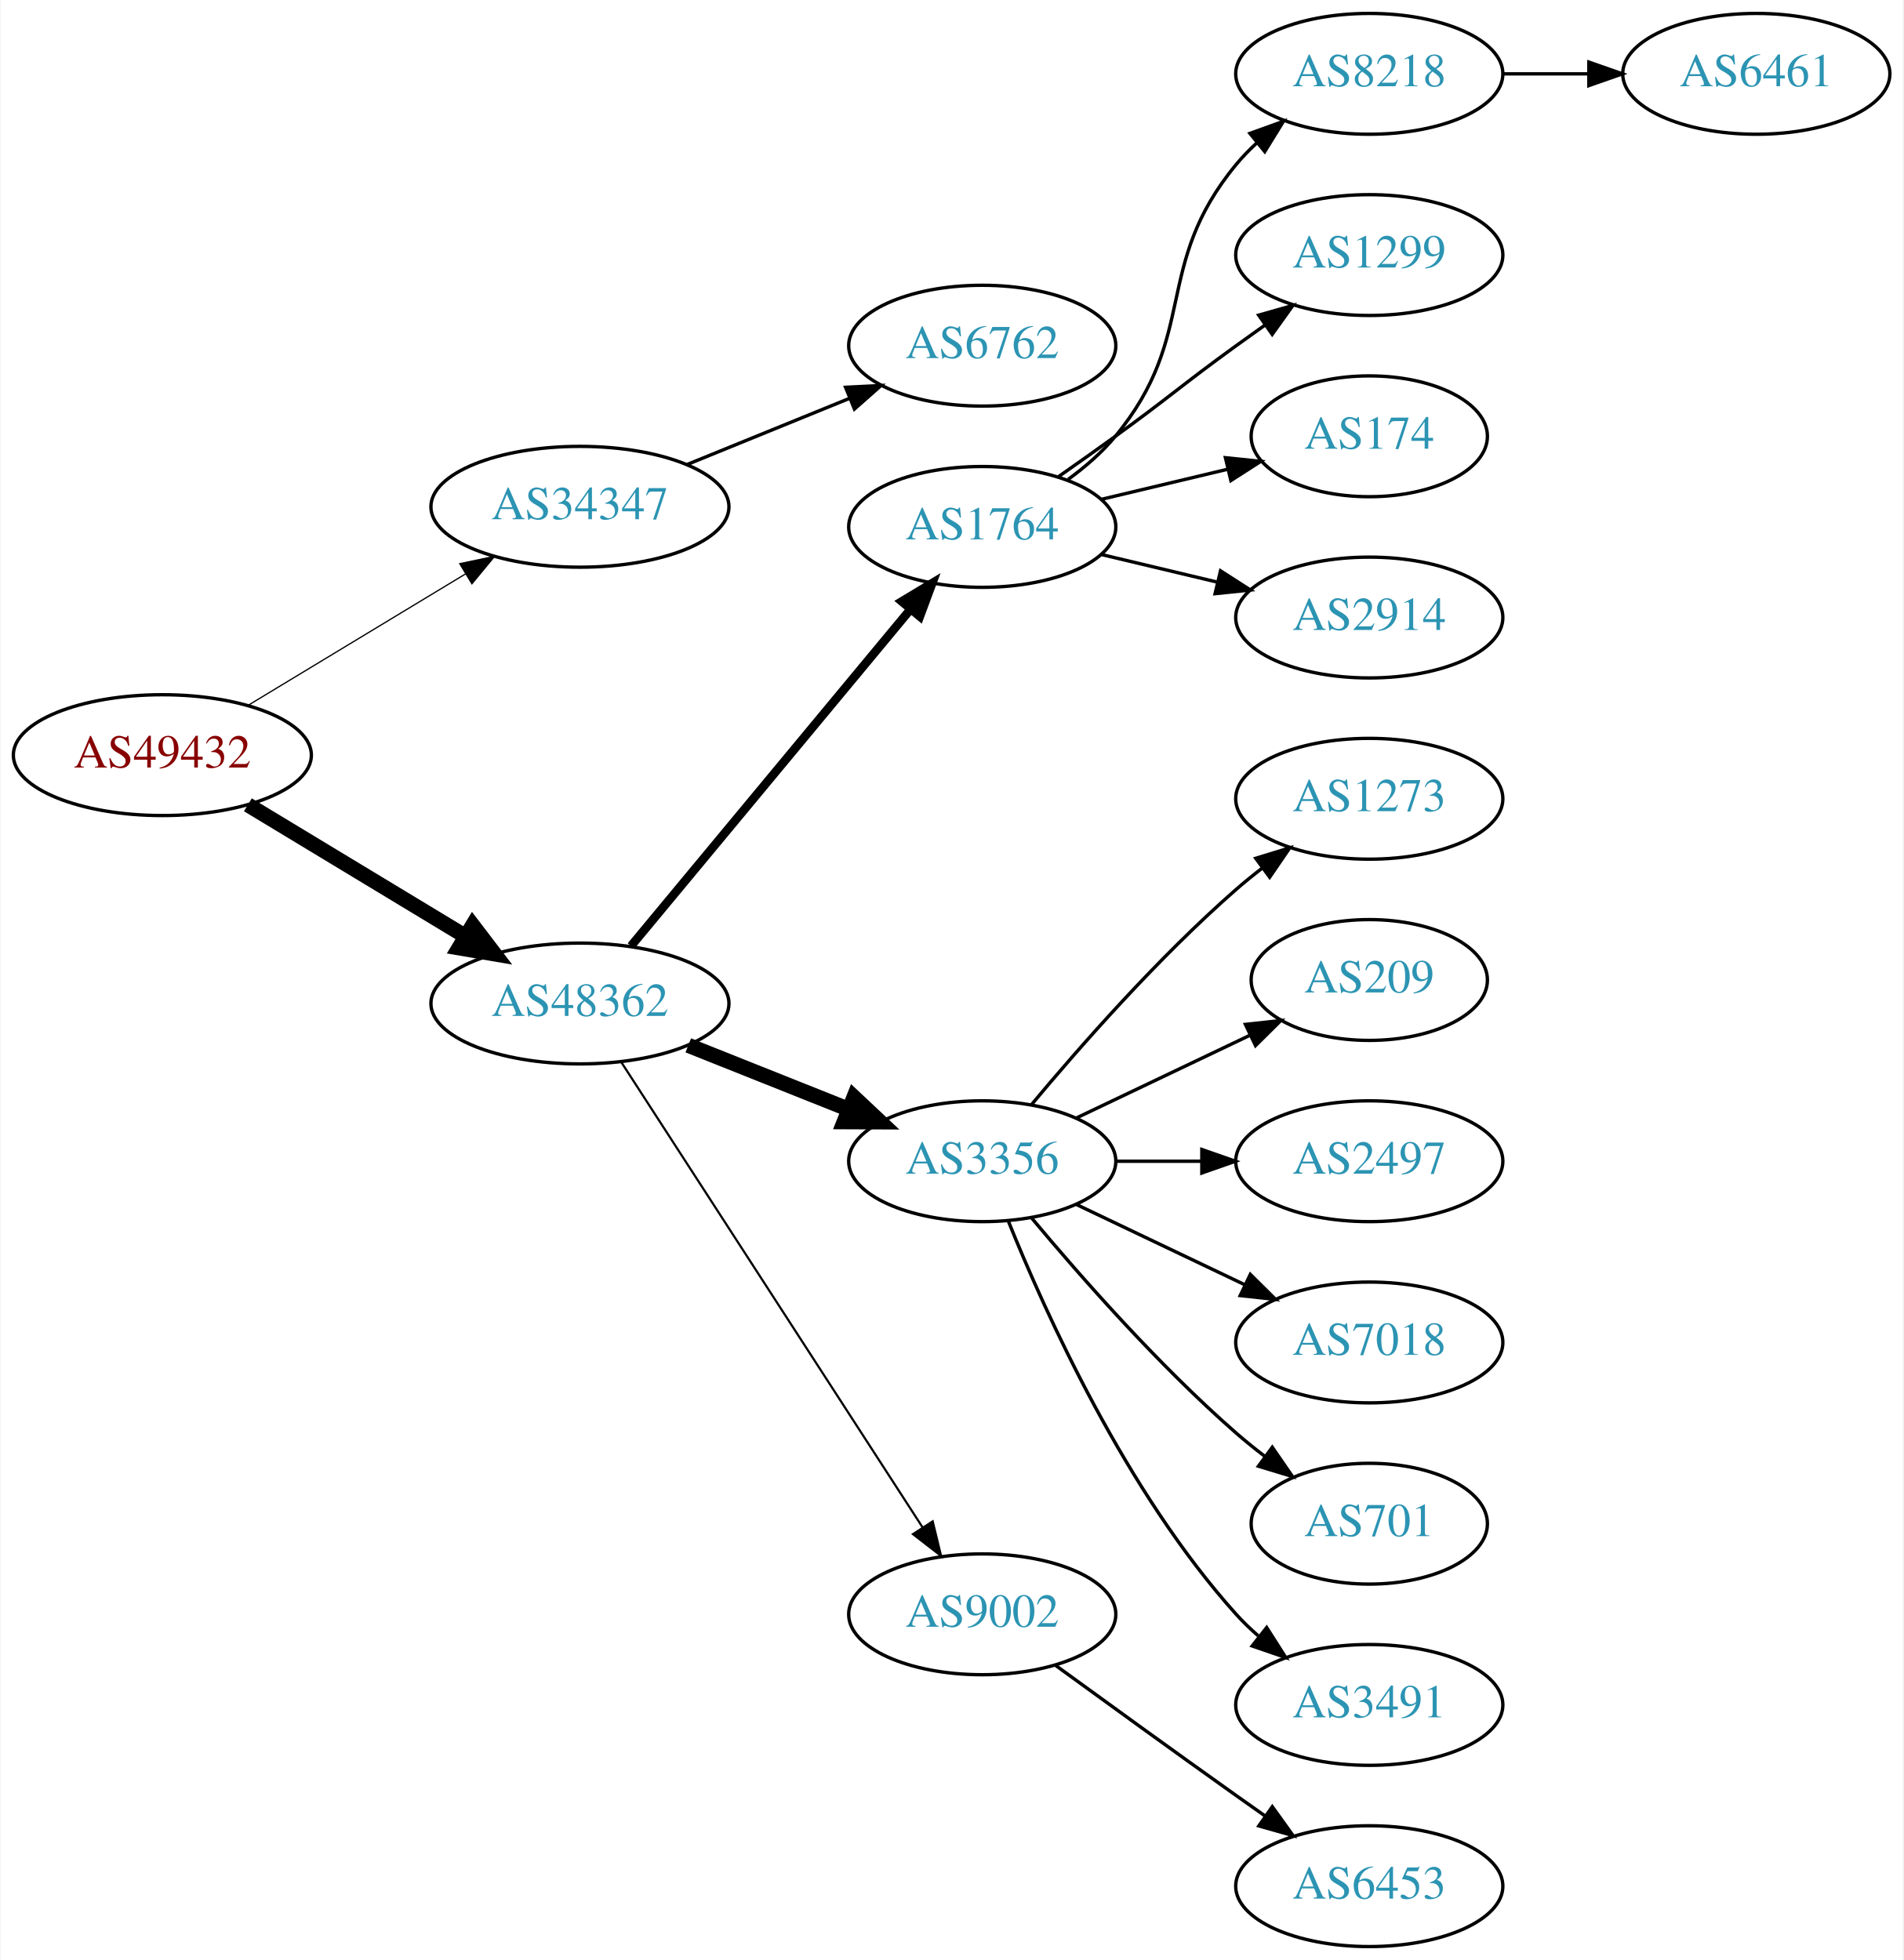
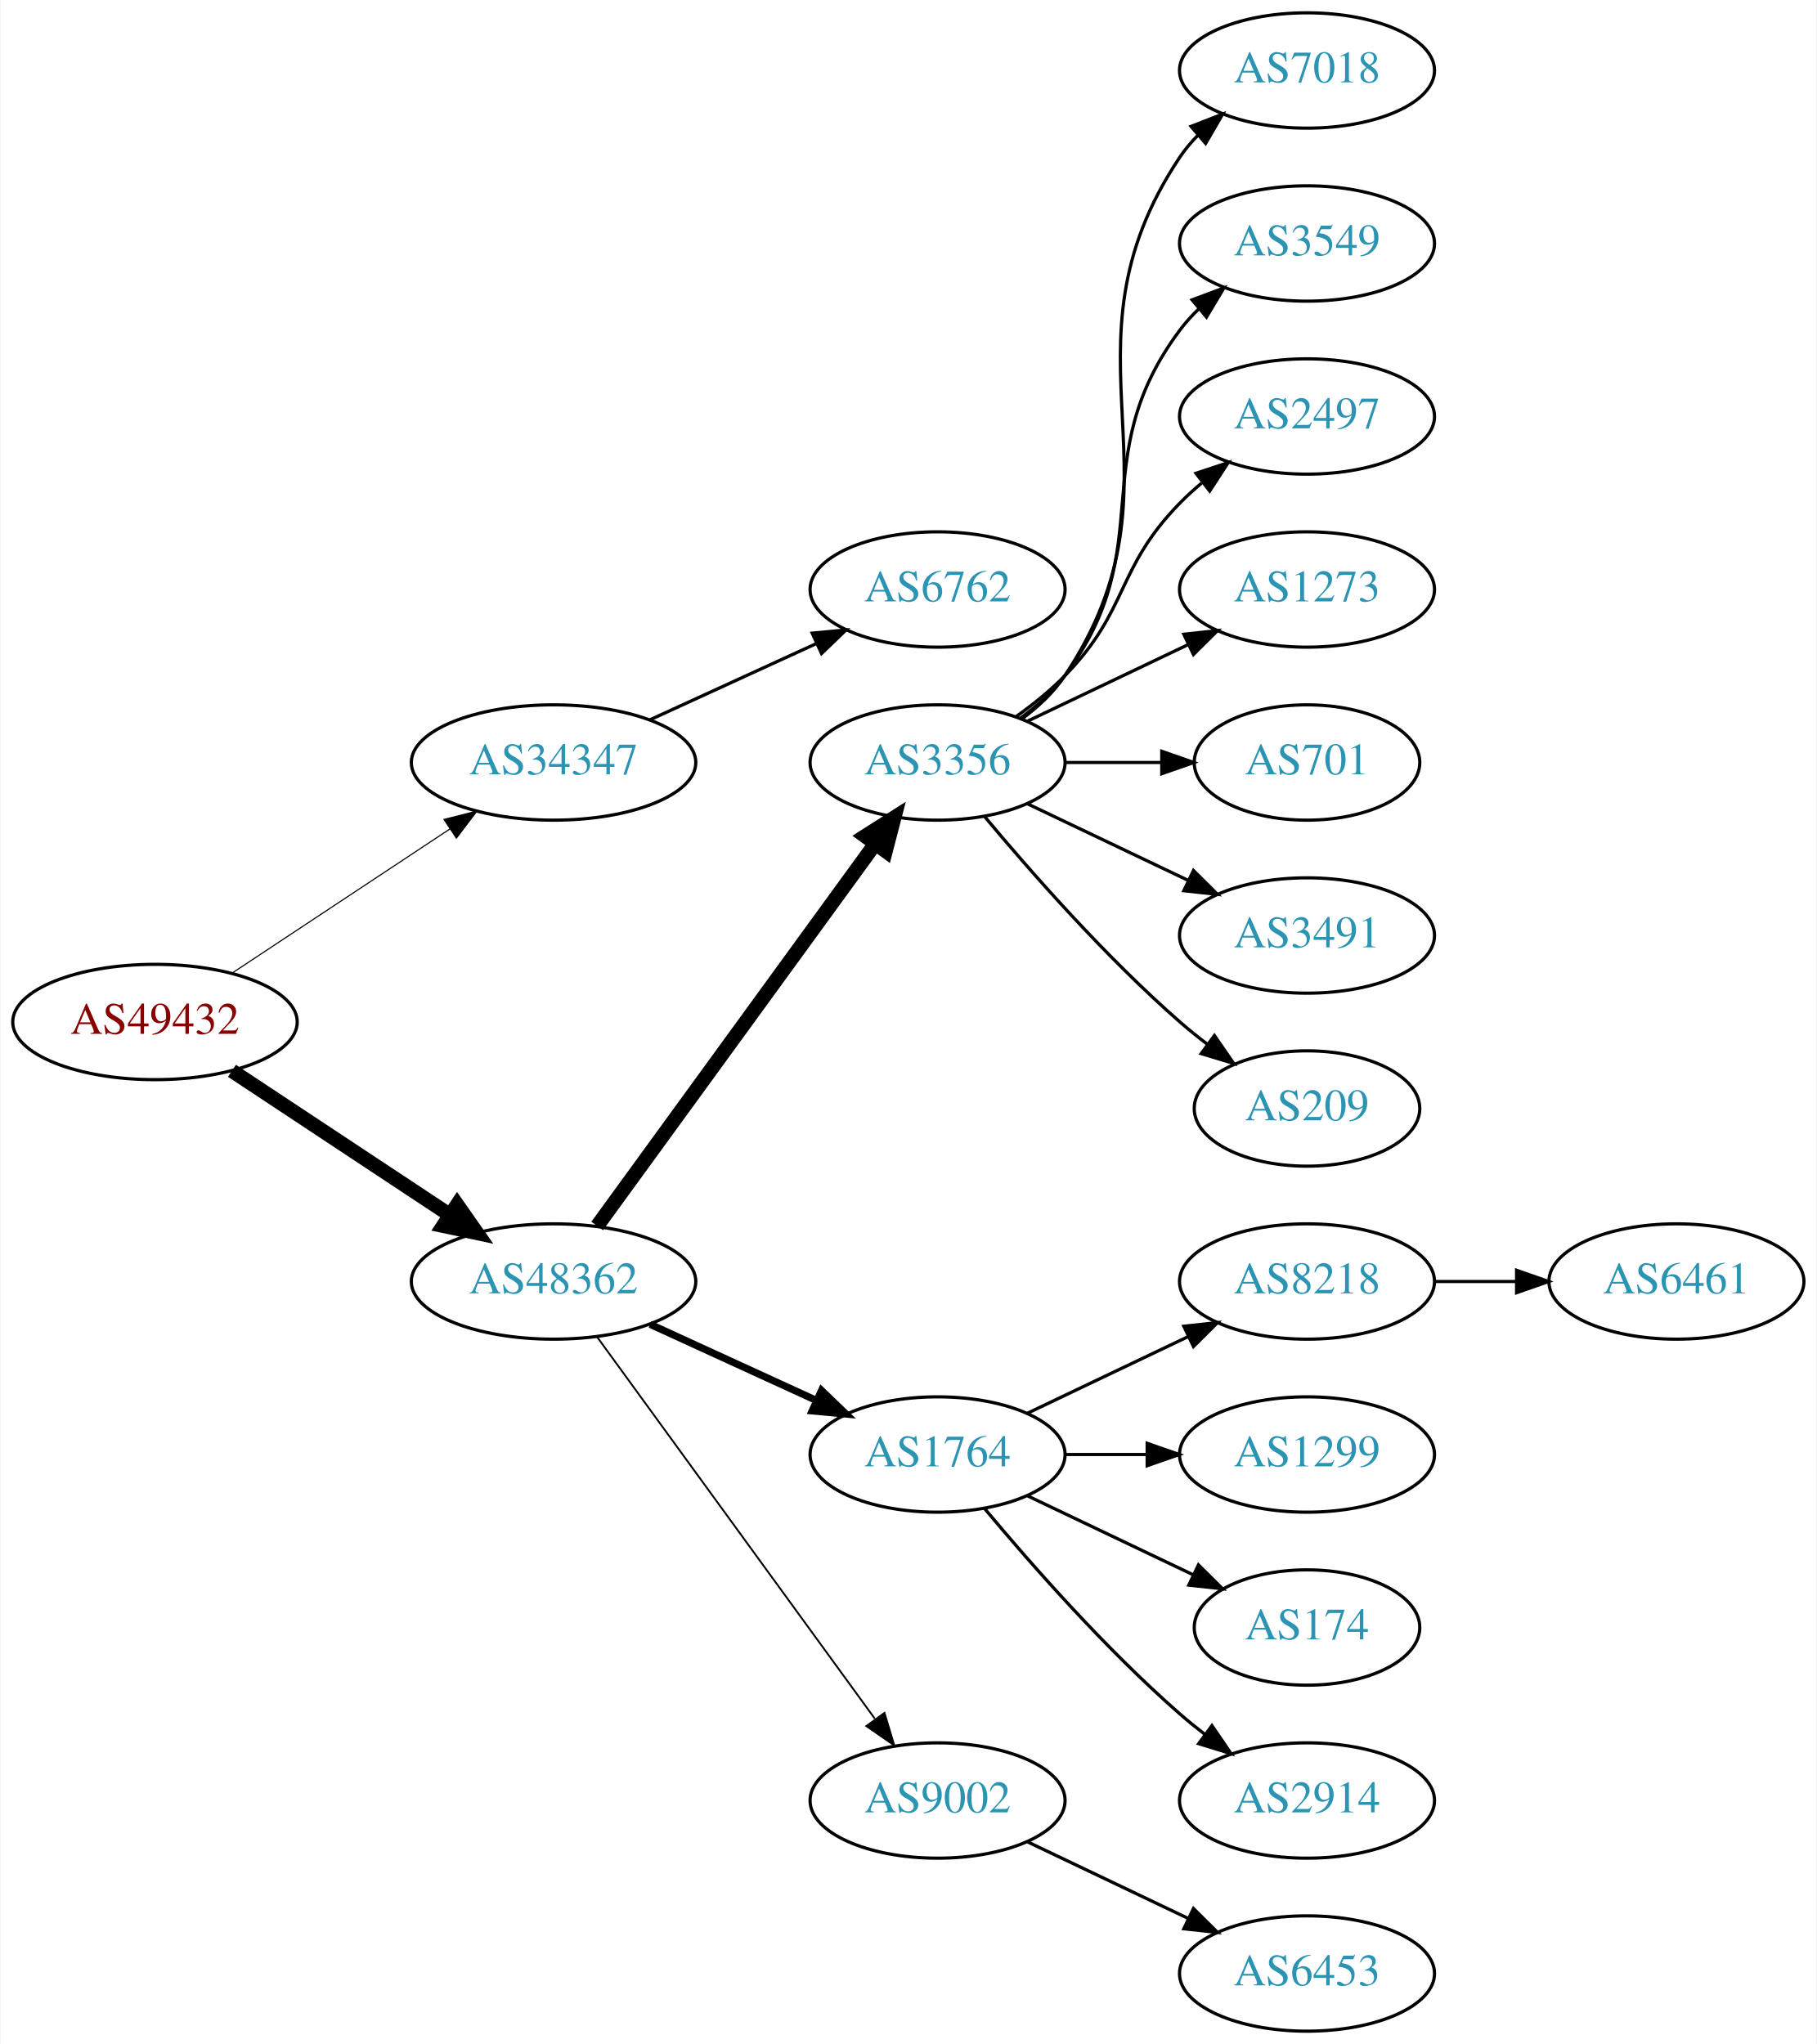
- <svg xmlns="http://www.w3.org/2000/svg" xmlns:xlink="http://www.w3.org/1999/xlink" width="567pt" height="584pt" viewBox="0.00 0.00 566.66 584.00">
-   <g id="graph0" class="graph" transform="scale(1 1) rotate(0) translate(4 580)">
-     <polygon fill="white" stroke="none" points="-4,4 -4,-580 562.663,-580 562.663,4 -4,4" />
+ <svg xmlns="http://www.w3.org/2000/svg" xmlns:xlink="http://www.w3.org/1999/xlink" width="567pt" height="638pt" viewBox="0.00 0.00 566.66 638.00">
+   <g id="graph0" class="graph" transform="scale(1 1) rotate(0) translate(4 634)">
+     <polygon fill="white" stroke="none" points="-4,4 -4,-634 562.663,-634 562.663,4 -4,4" />
    <g id="node1" class="node">
      <g id="a_node1">
        <a xlink:href="/asn/49432" xlink:title="AS49432 ~ schallert.com e.U. [AT]">
-           <ellipse fill="#ffffff" stroke="black" cx="44.196" cy="-355" rx="44.393" ry="18" />
-           <text text-anchor="middle" x="44.196" y="-351.3" font-family="Times,serif" font-size="14.00" fill="#880000">AS49432</text>
+           <ellipse fill="#ffffff" stroke="black" cx="44.196" cy="-315" rx="44.393" ry="18" />
+           <text text-anchor="middle" x="44.196" y="-311.3" font-family="Times,serif" font-size="14.00" fill="#880000">AS49432</text>
        </a>
      </g>
    </g>
    <g id="node2" class="node">
      <g id="a_node2">
        <a xlink:href="/asn/34347" xlink:title="AS34347 ~ HALLAG Kommunal GmbH [AT]">
-           <ellipse fill="#ffffff" stroke="black" cx="168.588" cy="-429" rx="44.393" ry="18" />
-           <text text-anchor="middle" x="168.588" y="-425.3" font-family="Times,serif" font-size="14.00" fill="#2c94b3">AS34347</text>
+           <ellipse fill="#ffffff" stroke="black" cx="168.588" cy="-396" rx="44.393" ry="18" />
+           <text text-anchor="middle" x="168.588" y="-392.3" font-family="Times,serif" font-size="14.00" fill="#2c94b3">AS34347</text>
        </a>
      </g>
    </g>
    <g id="edge1" class="edge">
-       <path fill="none" stroke="black" stroke-width="0.375" d="M69.67,-369.797C88.265,-381.04 114.038,-396.623 134.475,-408.979" />
-       <polygon fill="black" stroke="black" stroke-width="0.375" points="132.789,-412.05 143.157,-414.228 136.41,-406.059 132.789,-412.05" />
+       <path fill="none" stroke="black" stroke-width="0.346" d="M68.217,-330.235C87.449,-342.963 115.056,-361.234 136.294,-375.289" />
+       <polygon fill="black" stroke="black" stroke-width="0.346" points="134.4,-378.233 144.67,-380.833 138.263,-372.395 134.4,-378.233" />
    </g>
    <g id="node3" class="node">
      <g id="a_node3">
        <a xlink:href="/asn/48362" xlink:title="AS48362 ~ Stadtwerke Feldkirch [AT]">
-           <ellipse fill="#ffffff" stroke="black" cx="168.588" cy="-281" rx="44.393" ry="18" />
-           <text text-anchor="middle" x="168.588" y="-277.3" font-family="Times,serif" font-size="14.00" fill="#2c94b3">AS48362</text>
+           <ellipse fill="#ffffff" stroke="black" cx="168.588" cy="-234" rx="44.393" ry="18" />
+           <text text-anchor="middle" x="168.588" y="-230.3" font-family="Times,serif" font-size="14.00" fill="#2c94b3">AS48362</text>
        </a>
      </g>
    </g>
    <g id="edge2" class="edge">
-       <path fill="none" stroke="black" stroke-width="4.5" d="M69.67,-340.203C88.265,-328.96 114.038,-313.377 134.475,-301.021" />
-       <polygon fill="black" stroke="black" stroke-width="4.5" points="136.637,-304.315 143.157,-295.772 132.562,-297.576 136.637,-304.315" />
+       <path fill="none" stroke="black" stroke-width="4.5" d="M68.217,-299.765C87.449,-287.037 115.056,-268.766 136.294,-254.711" />
+       <polygon fill="black" stroke="black" stroke-width="4.5" points="138.504,-257.97 144.67,-249.167 134.158,-251.403 138.504,-257.97" />
    </g>
    <g id="node4" class="node">
      <g id="a_node4">
        <a xlink:href="/asn/6762" xlink:title="AS6762 ~ TELECOM ITALIA SPARKLE S.p.A. [IT]">
-           <ellipse fill="#ffffff" stroke="black" cx="288.431" cy="-477" rx="39.794" ry="18" />
-           <text text-anchor="middle" x="288.431" y="-473.3" font-family="Times,serif" font-size="14.00" fill="#2c94b3">AS6762</text>
+           <ellipse fill="#ffffff" stroke="black" cx="288.431" cy="-450" rx="39.794" ry="18" />
+           <text text-anchor="middle" x="288.431" y="-446.3" font-family="Times,serif" font-size="14.00" fill="#2c94b3">AS6762</text>
        </a>
      </g>
    </g>
    <g id="edge3" class="edge">
-       <path fill="none" stroke="black" d="M200.55,-441.611C215.346,-447.638 233.203,-454.912 248.871,-461.294" />
-       <polygon fill="black" stroke="black" points="247.715,-464.602 258.296,-465.133 250.356,-458.119 247.715,-464.602" />
+       <path fill="none" stroke="black" d="M198.718,-409.348C214.329,-416.502 233.727,-425.391 250.399,-433.03" />
+       <polygon fill="black" stroke="black" points="249.302,-436.378 259.851,-437.362 252.218,-430.014 249.302,-436.378" />
    </g>
    <g id="node5" class="node">
      <g id="a_node5">
-         <a xlink:href="/asn/1764" xlink:title="AS1764 ~ NEXTLAYER-AS [AT]">
-           <ellipse fill="#ffffff" stroke="black" cx="288.431" cy="-423" rx="39.794" ry="18" />
-           <text text-anchor="middle" x="288.431" y="-419.3" font-family="Times,serif" font-size="14.00" fill="#2c94b3">AS1764</text>
+         <a xlink:href="/asn/3356" xlink:title="AS3356 ~ Level 3 Parent, LLC [US]">
+           <ellipse fill="#ffffff" stroke="black" cx="288.431" cy="-396" rx="39.794" ry="18" />
+           <text text-anchor="middle" x="288.431" y="-392.3" font-family="Times,serif" font-size="14.00" fill="#2c94b3">AS3356</text>
        </a>
      </g>
    </g>
    <g id="edge4" class="edge">
-       <path fill="none" stroke="black" stroke-width="2.571" d="M183.803,-298.129C204.529,-323.104 243.16,-369.654 266.951,-398.322" />
-       <polygon fill="black" stroke="black" stroke-width="2.571" points="264.452,-400.792 273.532,-406.252 269.839,-396.321 264.452,-400.792" />
+       <path fill="none" stroke="black" stroke-width="4.5" d="M182.199,-251.337C203.02,-279.96 244.683,-337.233 268.871,-370.486" />
+       <polygon fill="black" stroke="black" stroke-width="4.5" points="265.844,-373.017 274.91,-378.788 272.212,-368.385 265.844,-373.017" />
    </g>
    <g id="node6" class="node">
      <g id="a_node6">
-         <a xlink:href="/asn/3356" xlink:title="AS3356 ~ Level 3 Parent, LLC [US]">
-           <ellipse fill="#ffffff" stroke="black" cx="288.431" cy="-234" rx="39.794" ry="18" />
-           <text text-anchor="middle" x="288.431" y="-230.3" font-family="Times,serif" font-size="14.00" fill="#2c94b3">AS3356</text>
+         <a xlink:href="/asn/1764" xlink:title="AS1764 ~ NEXTLAYER-AS [AT]">
+           <ellipse fill="#ffffff" stroke="black" cx="288.431" cy="-180" rx="39.794" ry="18" />
+           <text text-anchor="middle" x="288.431" y="-176.3" font-family="Times,serif" font-size="14.00" fill="#2c94b3">AS1764</text>
        </a>
      </g>
    </g>
    <g id="edge5" class="edge">
-       <path fill="none" stroke="black" stroke-width="4.5" d="M200.858,-268.528C215.54,-262.673 233.183,-255.636 248.701,-249.447" />
-       <polygon fill="black" stroke="black" stroke-width="4.5" points="250.213,-253.083 258.043,-245.721 247.296,-245.768 250.213,-253.083" />
+       <path fill="none" stroke="black" stroke-width="2.25" d="M198.718,-220.652C214.329,-213.498 233.727,-204.609 250.399,-196.97" />
+       <polygon fill="black" stroke="black" stroke-width="2.25" points="252.218,-199.986 259.851,-192.638 249.302,-193.622 252.218,-199.986" />
    </g>
    <g id="node7" class="node">
      <g id="a_node7">
        <a xlink:href="/asn/9002" xlink:title="AS9002 ~ RETN Limited [EU]">
-           <ellipse fill="#ffffff" stroke="black" cx="288.431" cy="-99" rx="39.794" ry="18" />
-           <text text-anchor="middle" x="288.431" y="-95.3" font-family="Times,serif" font-size="14.00" fill="#2c94b3">AS9002</text>
+           <ellipse fill="#ffffff" stroke="black" cx="288.431" cy="-72" rx="39.794" ry="18" />
+           <text text-anchor="middle" x="288.431" y="-68.3" font-family="Times,serif" font-size="14.00" fill="#2c94b3">AS9002</text>
        </a>
      </g>
    </g>
    <g id="edge6" class="edge">
-       <path fill="none" stroke="black" stroke-width="0.643" d="M180.887,-263.549C201.74,-231.343 246.362,-162.428 270.721,-124.808" />
-       <polygon fill="black" stroke="black" stroke-width="0.643" points="273.669,-126.694 276.166,-116.398 267.793,-122.89 273.669,-126.694" />
+       <path fill="none" stroke="black" stroke-width="0.562" d="M182.199,-216.663C203.02,-188.04 244.683,-130.767 268.871,-97.514" />
+       <polygon fill="black" stroke="black" stroke-width="0.562" points="271.858,-99.358 274.91,-89.212 266.197,-95.24 271.858,-99.358" />
    </g>
    <g id="node8" class="node">
      <g id="a_node8">
-         <a xlink:href="/asn/8218" xlink:title="AS8218 ~ legacy Neotelecoms [FR]">
-           <ellipse fill="#ffffff" stroke="black" cx="403.724" cy="-558" rx="39.794" ry="18" />
-           <text text-anchor="middle" x="403.724" y="-554.3" font-family="Times,serif" font-size="14.00" fill="#2c94b3">AS8218</text>
+         <a xlink:href="/asn/7018" xlink:title="AS7018 ~ AT&amp;T Services, Inc. [US]">
+           <ellipse fill="#ffffff" stroke="black" cx="403.724" cy="-612" rx="39.794" ry="18" />
+           <text text-anchor="middle" x="403.724" y="-608.3" font-family="Times,serif" font-size="14.00" fill="#2c94b3">AS7018</text>
        </a>
      </g>
    </g>
    <g id="edge7" class="edge">
-       <path fill="none" stroke="black" d="M314.012,-437.156C319.106,-440.872 324.12,-445.201 328.077,-450 353.142,-480.394 339.013,-500.606 364.077,-531 365.932,-533.25 368.02,-535.396 370.238,-537.424" />
-       <polygon fill="black" stroke="black" points="368.174,-540.256 378.143,-543.844 372.587,-534.823 368.174,-540.256" />
+       <path fill="none" stroke="black" d="M314.75,-409.607C319.806,-413.351 324.617,-417.831 328.077,-423 369.102,-484.294 323.053,-523.706 364.077,-585 365.699,-587.423 367.618,-589.695 369.72,-591.81" />
+       <polygon fill="black" stroke="black" points="367.533,-594.546 377.405,-598.393 372.087,-589.229 367.533,-594.546" />
    </g>
    <g id="node9" class="node">
      <g id="a_node9">
-         <a xlink:href="/asn/1299" xlink:title="AS1299 ~ Telia Carrier [EU]">
-           <ellipse fill="#ffffff" stroke="black" cx="403.724" cy="-504" rx="39.794" ry="18" />
-           <text text-anchor="middle" x="403.724" y="-500.3" font-family="Times,serif" font-size="14.00" fill="#2c94b3">AS1299</text>
+         <a xlink:href="/asn/3549" xlink:title="AS3549 ~ Level 3 Parent, LLC [US]">
+           <ellipse fill="#ffffff" stroke="black" cx="403.724" cy="-558" rx="39.794" ry="18" />
+           <text text-anchor="middle" x="403.724" y="-554.3" font-family="Times,serif" font-size="14.00" fill="#2c94b3">AS3549</text>
        </a>
      </g>
    </g>
    <g id="edge8" class="edge">
-       <path fill="none" stroke="black" d="M311.188,-438.009C316.722,-441.879 322.641,-446.064 328.077,-450 344.277,-461.729 347.877,-465.271 364.077,-477 366.88,-479.029 369.812,-481.125 372.752,-483.21" />
-       <polygon fill="black" stroke="black" points="370.775,-486.097 380.967,-488.991 374.803,-480.373 370.775,-486.097" />
+       <path fill="none" stroke="black" d="M314.362,-409.882C319.438,-413.611 324.356,-418.016 328.077,-423 358.349,-463.542 333.806,-490.458 364.077,-531 365.822,-533.336 367.829,-535.545 369.992,-537.617" />
+       <polygon fill="black" stroke="black" points="367.87,-540.405 377.793,-544.118 372.352,-535.027 367.87,-540.405" />
    </g>
    <g id="node10" class="node">
      <g id="a_node10">
-         <a xlink:href="/asn/174" xlink:title="AS174 ~ Cogent Communications [US]">
-           <ellipse fill="#ffffff" stroke="black" cx="403.724" cy="-450" rx="35.194" ry="18" />
-           <text text-anchor="middle" x="403.724" y="-446.3" font-family="Times,serif" font-size="14.00" fill="#2c94b3">AS174</text>
+         <a xlink:href="/asn/2497" xlink:title="AS2497 ~ Internet Initiative Japan Inc. [JP]">
+           <ellipse fill="#ffffff" stroke="black" cx="403.724" cy="-504" rx="39.794" ry="18" />
+           <text text-anchor="middle" x="403.724" y="-500.3" font-family="Times,serif" font-size="14.00" fill="#2c94b3">AS2497</text>
        </a>
      </g>
    </g>
    <g id="edge9" class="edge">
-       <path fill="none" stroke="black" d="M324.038,-431.248C335.833,-434.058 349.137,-437.229 361.405,-440.153" />
-       <polygon fill="black" stroke="black" points="360.871,-443.624 371.41,-442.537 362.494,-436.814 360.871,-443.624" />
+       <path fill="none" stroke="black" d="M313.025,-410.389C318.281,-414.148 323.613,-418.437 328.077,-423 348.25,-443.617 343.905,-456.383 364.077,-477 366.17,-479.139 368.453,-481.218 370.83,-483.21" />
+       <polygon fill="black" stroke="black" points="369.074,-486.275 379.13,-489.611 373.349,-480.732 369.074,-486.275" />
    </g>
    <g id="node11" class="node">
      <g id="a_node11">
-         <a xlink:href="/asn/2914" xlink:title="AS2914 ~ NTT America, Inc. [US]">
-           <ellipse fill="#ffffff" stroke="black" cx="403.724" cy="-396" rx="39.794" ry="18" />
-           <text text-anchor="middle" x="403.724" y="-392.3" font-family="Times,serif" font-size="14.00" fill="#2c94b3">AS2914</text>
+         <a xlink:href="/asn/1273" xlink:title="AS1273 ~ Vodafone Group PLC [EU]">
+           <ellipse fill="#ffffff" stroke="black" cx="403.724" cy="-450" rx="39.794" ry="18" />
+           <text text-anchor="middle" x="403.724" y="-446.3" font-family="Times,serif" font-size="14.00" fill="#2c94b3">AS1273</text>
        </a>
      </g>
    </g>
    <g id="edge10" class="edge">
-       <path fill="none" stroke="black" d="M324.038,-414.752C334.909,-412.162 347.064,-409.265 358.506,-406.538" />
-       <polygon fill="black" stroke="black" points="359.412,-409.92 368.328,-404.197 357.789,-403.111 359.412,-409.92" />
+       <path fill="none" stroke="black" d="M316.567,-408.934C331.561,-416.081 350.382,-425.052 366.605,-432.785" />
+       <polygon fill="black" stroke="black" points="365.276,-436.028 375.809,-437.171 368.288,-429.709 365.276,-436.028" />
+     </g>
+     <g id="node12" class="node">
+       <g id="a_node12">
+         <a xlink:href="/asn/701" xlink:title="AS701 ~ UUNET [US]">
+           <ellipse fill="#ffffff" stroke="black" cx="403.724" cy="-396" rx="35.194" ry="18" />
+           <text text-anchor="middle" x="403.724" y="-392.3" font-family="Times,serif" font-size="14.00" fill="#2c94b3">AS701</text>
+         </a>
+       </g>
+     </g>
+     <g id="edge11" class="edge">
+       <path fill="none" stroke="black" d="M328.103,-396C337.808,-396 348.299,-396 358.262,-396" />
+       <polygon fill="black" stroke="black" points="358.398,-399.5 368.398,-396 358.398,-392.5 358.398,-399.5" />
    </g>
    <g id="node13" class="node">
      <g id="a_node13">
-         <a xlink:href="/asn/1273" xlink:title="AS1273 ~ Vodafone Group PLC [EU]">
+         <a xlink:href="/asn/3491" xlink:title="AS3491 ~ PCCW Global, Inc. [US]">
          <ellipse fill="#ffffff" stroke="black" cx="403.724" cy="-342" rx="39.794" ry="18" />
-           <text text-anchor="middle" x="403.724" y="-338.3" font-family="Times,serif" font-size="14.00" fill="#2c94b3">AS1273</text>
+           <text text-anchor="middle" x="403.724" y="-338.3" font-family="Times,serif" font-size="14.00" fill="#2c94b3">AS3491</text>
        </a>
      </g>
    </g>
    <g id="edge12" class="edge">
-       <path fill="none" stroke="black" d="M303.061,-250.817C317.343,-267.929 340.89,-294.745 364.077,-315 366.543,-317.154 369.182,-319.294 371.879,-321.372" />
-       <polygon fill="black" stroke="black" points="369.904,-324.264 380.033,-327.37 374.052,-318.625 369.904,-324.264" />
+       <path fill="none" stroke="black" d="M316.567,-383.066C331.561,-375.919 350.382,-366.948 366.605,-359.215" />
+       <polygon fill="black" stroke="black" points="368.288,-362.291 375.809,-354.829 365.276,-355.972 368.288,-362.291" />
    </g>
    <g id="node14" class="node">
      <g id="a_node14">
        <a xlink:href="/asn/209" xlink:title="AS209 ~ CenturyLink Communications, LLC [US]">
          <ellipse fill="#ffffff" stroke="black" cx="403.724" cy="-288" rx="35.194" ry="18" />
          <text text-anchor="middle" x="403.724" y="-284.3" font-family="Times,serif" font-size="14.00" fill="#2c94b3">AS209</text>
        </a>
      </g>
    </g>
    <g id="edge13" class="edge">
-       <path fill="none" stroke="black" d="M316.567,-246.934C331.999,-254.29 351.485,-263.577 368.02,-271.459" />
-       <polygon fill="black" stroke="black" points="366.828,-274.768 377.361,-275.911 369.84,-268.449 366.828,-274.768" />
+       <path fill="none" stroke="black" d="M303.061,-379.183C317.343,-362.071 340.89,-335.255 364.077,-315 366.747,-312.668 369.62,-310.352 372.55,-308.114" />
+       <polygon fill="black" stroke="black" points="374.828,-310.784 380.841,-302.061 370.701,-305.13 374.828,-310.784" />
    </g>
    <g id="node15" class="node">
      <g id="a_node15">
-         <a xlink:href="/asn/2497" xlink:title="AS2497 ~ Internet Initiative Japan Inc. [JP]">
+         <a xlink:href="/asn/8218" xlink:title="AS8218 ~ legacy Neotelecoms [FR]">
          <ellipse fill="#ffffff" stroke="black" cx="403.724" cy="-234" rx="39.794" ry="18" />
-           <text text-anchor="middle" x="403.724" y="-230.3" font-family="Times,serif" font-size="14.00" fill="#2c94b3">AS2497</text>
+           <text text-anchor="middle" x="403.724" y="-230.3" font-family="Times,serif" font-size="14.00" fill="#2c94b3">AS8218</text>
        </a>
      </g>
    </g>
    <g id="edge14" class="edge">
-       <path fill="none" stroke="black" d="M328.103,-234C336.306,-234 345.07,-234 353.602,-234" />
-       <polygon fill="black" stroke="black" points="353.841,-237.5 363.841,-234 353.841,-230.5 353.841,-237.5" />
+       <path fill="none" stroke="black" d="M316.567,-192.934C331.561,-200.081 350.382,-209.052 366.605,-216.785" />
+       <polygon fill="black" stroke="black" points="365.276,-220.028 375.809,-221.171 368.288,-213.709 365.276,-220.028" />
    </g>
    <g id="node16" class="node">
      <g id="a_node16">
-         <a xlink:href="/asn/7018" xlink:title="AS7018 ~ AT&amp;T Services, Inc. [US]">
+         <a xlink:href="/asn/1299" xlink:title="AS1299 ~ Telia Carrier [EU]">
          <ellipse fill="#ffffff" stroke="black" cx="403.724" cy="-180" rx="39.794" ry="18" />
-           <text text-anchor="middle" x="403.724" y="-176.3" font-family="Times,serif" font-size="14.00" fill="#2c94b3">AS7018</text>
+           <text text-anchor="middle" x="403.724" y="-176.3" font-family="Times,serif" font-size="14.00" fill="#2c94b3">AS1299</text>
        </a>
      </g>
    </g>
    <g id="edge15" class="edge">
-       <path fill="none" stroke="black" d="M316.567,-221.066C331.561,-213.919 350.382,-204.948 366.605,-197.215" />
-       <polygon fill="black" stroke="black" points="368.288,-200.291 375.809,-192.829 365.276,-193.972 368.288,-200.291" />
+       <path fill="none" stroke="black" d="M328.103,-180C336.306,-180 345.07,-180 353.602,-180" />
+       <polygon fill="black" stroke="black" points="353.841,-183.5 363.841,-180 353.841,-176.5 353.841,-183.5" />
    </g>
    <g id="node17" class="node">
      <g id="a_node17">
-         <a xlink:href="/asn/701" xlink:title="AS701 ~ UUNET [US]">
+         <a xlink:href="/asn/174" xlink:title="AS174 ~ Cogent Communications [US]">
          <ellipse fill="#ffffff" stroke="black" cx="403.724" cy="-126" rx="35.194" ry="18" />
-           <text text-anchor="middle" x="403.724" y="-122.3" font-family="Times,serif" font-size="14.00" fill="#2c94b3">AS701</text>
+           <text text-anchor="middle" x="403.724" y="-122.3" font-family="Times,serif" font-size="14.00" fill="#2c94b3">AS174</text>
        </a>
      </g>
    </g>
    <g id="edge16" class="edge">
-       <path fill="none" stroke="black" d="M303.061,-217.183C317.343,-200.071 340.89,-173.255 364.077,-153 366.747,-150.668 369.62,-148.352 372.55,-146.114" />
-       <polygon fill="black" stroke="black" points="374.828,-148.784 380.841,-140.061 370.701,-143.13 374.828,-148.784" />
+       <path fill="none" stroke="black" d="M316.567,-167.066C331.999,-159.71 351.485,-150.423 368.02,-142.541" />
+       <polygon fill="black" stroke="black" points="369.84,-145.551 377.361,-138.089 366.828,-139.232 369.84,-145.551" />
    </g>
    <g id="node18" class="node">
      <g id="a_node18">
-         <a xlink:href="/asn/3491" xlink:title="AS3491 ~ PCCW Global, Inc. [US]">
+         <a xlink:href="/asn/2914" xlink:title="AS2914 ~ NTT America, Inc. [US]">
          <ellipse fill="#ffffff" stroke="black" cx="403.724" cy="-72" rx="39.794" ry="18" />
-           <text text-anchor="middle" x="403.724" y="-68.3" font-family="Times,serif" font-size="14.00" fill="#2c94b3">AS3491</text>
+           <text text-anchor="middle" x="403.724" y="-68.3" font-family="Times,serif" font-size="14.00" fill="#2c94b3">AS2914</text>
        </a>
      </g>
    </g>
    <g id="edge17" class="edge">
-       <path fill="none" stroke="black" d="M296.179,-216.213C307.23,-188.757 331.283,-135.422 364.077,-99 366.08,-96.776 368.298,-94.637 370.631,-92.603" />
-       <polygon fill="black" stroke="black" points="373.161,-95.065 378.85,-86.127 368.829,-89.567 373.161,-95.065" />
-     </g>
-     <g id="node19" class="node">
-       <g id="a_node19">
+       <path fill="none" stroke="black" d="M303.061,-163.183C317.343,-146.071 340.89,-119.255 364.077,-99 366.543,-96.846 369.182,-94.706 371.879,-92.628" />
+       <polygon fill="black" stroke="black" points="374.052,-95.375 380.033,-86.63 369.904,-89.736 374.052,-95.375" />
+     </g>
+     <g id="node20" class="node">
+       <g id="a_node20">
        <a xlink:href="/asn/6453" xlink:title="AS6453 ~ TATA COMMUNICATIONS (AMERICA) INC [US]">
          <ellipse fill="#ffffff" stroke="black" cx="403.724" cy="-18" rx="39.794" ry="18" />
          <text text-anchor="middle" x="403.724" y="-14.3" font-family="Times,serif" font-size="14.00" fill="#2c94b3">AS6453</text>
        </a>
      </g>
    </g>
+     <g id="edge19" class="edge">
+       <path fill="none" stroke="black" d="M316.567,-59.066C331.561,-51.919 350.382,-42.948 366.605,-35.215" />
+       <polygon fill="black" stroke="black" points="368.288,-38.291 375.809,-30.829 365.276,-31.972 368.288,-38.291" />
+     </g>
+     <g id="node19" class="node">
+       <g id="a_node19">
+         <a xlink:href="/asn/6461" xlink:title="AS6461 ~ Zayo Bandwidth [US]">
+           <ellipse fill="#ffffff" stroke="black" cx="519.017" cy="-234" rx="39.794" ry="18" />
+           <text text-anchor="middle" x="519.017" y="-230.3" font-family="Times,serif" font-size="14.00" fill="#2c94b3">AS6461</text>
+         </a>
+       </g>
+     </g>
    <g id="edge18" class="edge">
-       <path fill="none" stroke="black" d="M310.279,-83.778C325.213,-72.909 345.827,-57.975 364.077,-45 366.898,-42.995 369.841,-40.915 372.789,-38.841" />
-       <polygon fill="black" stroke="black" points="374.835,-41.681 381.013,-33.074 370.816,-35.95 374.835,-41.681" />
-     </g>
-     <g id="node12" class="node">
-       <g id="a_node12">
-         <a xlink:href="/asn/6461" xlink:title="AS6461 ~ Zayo Bandwidth [US]">
-           <ellipse fill="#ffffff" stroke="black" cx="519.017" cy="-558" rx="39.794" ry="18" />
-           <text text-anchor="middle" x="519.017" y="-554.3" font-family="Times,serif" font-size="14.00" fill="#2c94b3">AS6461</text>
-         </a>
-       </g>
-     </g>
-     <g id="edge11" class="edge">
-       <path fill="none" stroke="black" d="M443.396,-558C451.599,-558 460.363,-558 468.895,-558" />
-       <polygon fill="black" stroke="black" points="469.134,-561.5 479.134,-558 469.134,-554.5 469.134,-561.5" />
+       <path fill="none" stroke="black" d="M443.396,-234C451.599,-234 460.363,-234 468.895,-234" />
+       <polygon fill="black" stroke="black" points="469.134,-237.5 479.134,-234 469.134,-230.5 469.134,-237.5" />
    </g>
  </g>
</svg>
